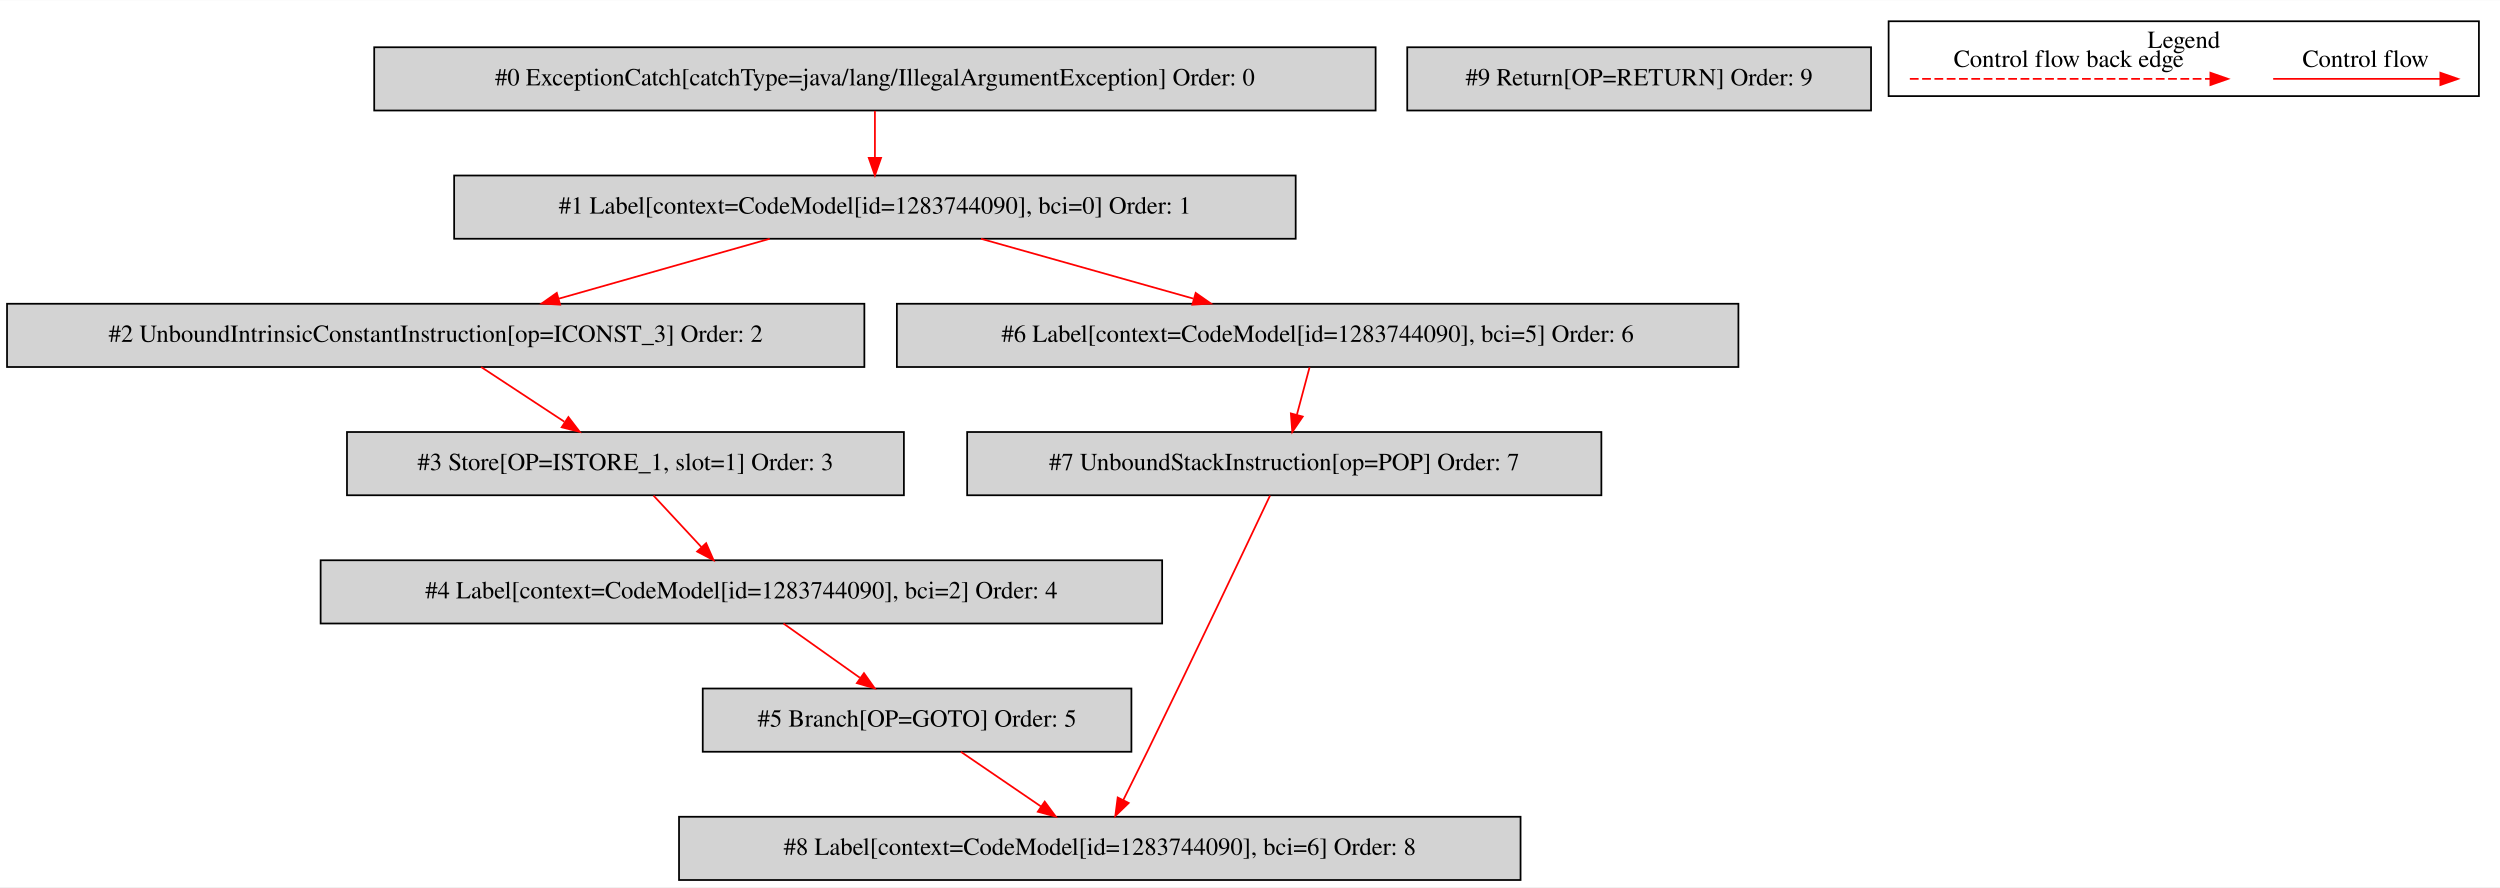
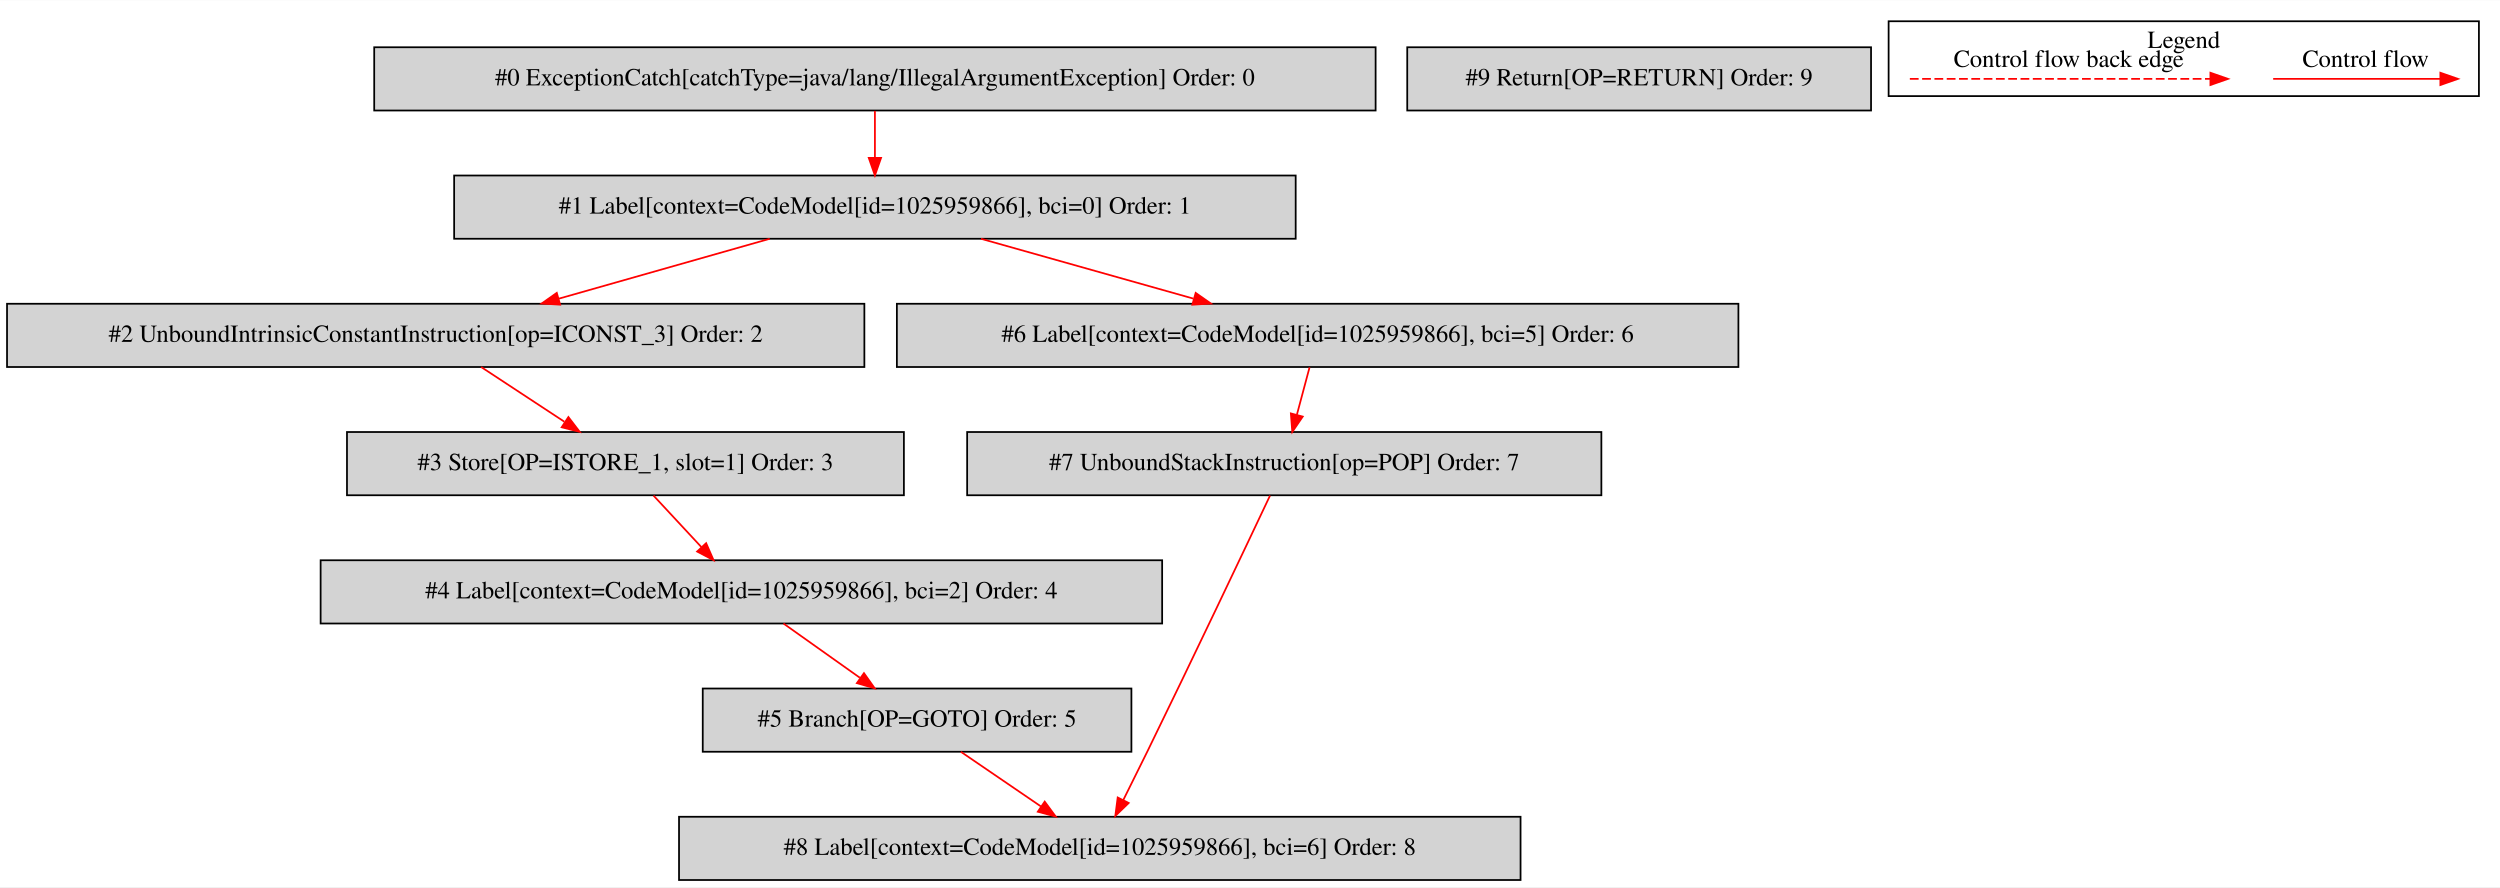
<svg xmlns="http://www.w3.org/2000/svg" width="1423pt" height="505pt" viewBox="0.00 0.00 1423.00 504.80">
  <g id="graph0" class="graph" transform="scale(1 1) rotate(0) translate(4 500.8)">
    <polygon fill="white" stroke="transparent" points="-4,4 -4,-500.8 1419,-500.8 1419,4 -4,4" />
    <g id="clust1" class="cluster">
      <polygon fill="none" stroke="black" points="1071,-446.2 1071,-488.8 1407,-488.8 1407,-446.2 1071,-446.2" />
      <text text-anchor="middle" x="1239" y="-473.6" font-family="Times,serif" font-size="14.00">Legend</text>
    </g>
    <g id="node1" class="node">
      <polygon fill="lightgrey" stroke="black" points="779,-474 209,-474 209,-438 779,-438 779,-474" />
      <text text-anchor="middle" x="494" y="-452.3" font-family="Times,serif" font-size="14.00">#0 ExceptionCatch[catchType=java/lang/IllegalArgumentException] Order: 0</text>
    </g>
    <g id="node2" class="node">
      <polygon fill="lightgrey" stroke="black" points="733.5,-401 254.5,-401 254.5,-365 733.5,-365 733.5,-401" />
-       <text text-anchor="middle" x="494" y="-379.3" font-family="Times,serif" font-size="14.00">#1 Label[context=CodeModel[id=1283744090], bci=0] Order: 1</text>
+       <text text-anchor="middle" x="494" y="-379.3" font-family="Times,serif" font-size="14.00">#1 Label[context=CodeModel[id=1025959866], bci=0] Order: 1</text>
    </g>
    <g id="edge1" class="edge">
      <path fill="none" stroke="red" d="M494,-437.81C494,-429.79 494,-420.05 494,-411.07" />
      <polygon fill="red" stroke="red" points="497.5,-411.03 494,-401.03 490.5,-411.03 497.5,-411.03" />
    </g>
    <g id="node3" class="node">
      <polygon fill="lightgrey" stroke="black" points="488,-328 0,-328 0,-292 488,-292 488,-328" />
      <text text-anchor="middle" x="244" y="-306.3" font-family="Times,serif" font-size="14.00">#2 UnboundIntrinsicConstantInstruction[op=ICONST_3] Order: 2</text>
    </g>
    <g id="edge2" class="edge">
      <path fill="none" stroke="red" d="M434.12,-364.99C398.05,-354.75 351.95,-341.66 314.17,-330.93" />
      <polygon fill="red" stroke="red" points="314.83,-327.48 304.26,-328.11 312.92,-334.21 314.83,-327.48" />
    </g>
    <g id="node7" class="node">
      <polygon fill="lightgrey" stroke="black" points="985.5,-328 506.5,-328 506.5,-292 985.5,-292 985.5,-328" />
-       <text text-anchor="middle" x="746" y="-306.3" font-family="Times,serif" font-size="14.00">#6 Label[context=CodeModel[id=1283744090], bci=5] Order: 6</text>
+       <text text-anchor="middle" x="746" y="-306.3" font-family="Times,serif" font-size="14.00">#6 Label[context=CodeModel[id=1025959866], bci=5] Order: 6</text>
    </g>
    <g id="edge6" class="edge">
      <path fill="none" stroke="red" d="M554.36,-364.99C590.72,-354.75 637.19,-341.66 675.27,-330.93" />
      <polygon fill="red" stroke="red" points="676.58,-334.19 685.26,-328.11 674.68,-327.46 676.58,-334.19" />
    </g>
    <g id="node4" class="node">
      <polygon fill="lightgrey" stroke="black" points="510.5,-255 193.5,-255 193.5,-219 510.5,-219 510.5,-255" />
      <text text-anchor="middle" x="352" y="-233.3" font-family="Times,serif" font-size="14.00">#3 Store[OP=ISTORE_1, slot=1] Order: 3</text>
    </g>
    <g id="edge3" class="edge">
      <path fill="none" stroke="red" d="M269.87,-291.99C284.06,-282.67 301.84,-270.97 317.23,-260.86" />
      <polygon fill="red" stroke="red" points="319.53,-263.53 325.97,-255.11 315.69,-257.68 319.53,-263.53" />
    </g>
    <g id="node5" class="node">
      <polygon fill="lightgrey" stroke="black" points="657.5,-182 178.5,-182 178.5,-146 657.5,-146 657.5,-182" />
-       <text text-anchor="middle" x="418" y="-160.3" font-family="Times,serif" font-size="14.00">#4 Label[context=CodeModel[id=1283744090], bci=2] Order: 4</text>
+       <text text-anchor="middle" x="418" y="-160.3" font-family="Times,serif" font-size="14.00">#4 Label[context=CodeModel[id=1025959866], bci=2] Order: 4</text>
    </g>
    <g id="edge4" class="edge">
      <path fill="none" stroke="red" d="M367.98,-218.81C376.16,-210 386.28,-199.13 395.26,-189.46" />
      <polygon fill="red" stroke="red" points="397.93,-191.74 402.17,-182.03 392.8,-186.97 397.93,-191.74" />
    </g>
    <g id="node6" class="node">
      <polygon fill="lightgrey" stroke="black" points="640,-109 396,-109 396,-73 640,-73 640,-109" />
      <text text-anchor="middle" x="518" y="-87.3" font-family="Times,serif" font-size="14.00">#5 Branch[OP=GOTO] Order: 5</text>
    </g>
    <g id="edge5" class="edge">
      <path fill="none" stroke="red" d="M441.95,-145.99C454.97,-136.75 471.25,-125.19 485.41,-115.14" />
      <polygon fill="red" stroke="red" points="487.77,-117.76 493.9,-109.11 483.72,-112.05 487.77,-117.76" />
    </g>
    <g id="node9" class="node">
      <polygon fill="lightgrey" stroke="black" points="861.5,-36 382.5,-36 382.5,0 861.5,0 861.5,-36" />
-       <text text-anchor="middle" x="622" y="-14.3" font-family="Times,serif" font-size="14.00">#8 Label[context=CodeModel[id=1283744090], bci=6] Order: 8</text>
+       <text text-anchor="middle" x="622" y="-14.3" font-family="Times,serif" font-size="14.00">#8 Label[context=CodeModel[id=1025959866], bci=6] Order: 8</text>
    </g>
    <g id="edge8" class="edge">
      <path fill="none" stroke="red" d="M542.91,-72.99C556.57,-63.67 573.7,-51.97 588.52,-41.86" />
      <polygon fill="red" stroke="red" points="590.65,-44.64 596.93,-36.11 586.7,-38.86 590.65,-44.64" />
    </g>
    <g id="node8" class="node">
      <polygon fill="lightgrey" stroke="black" points="907.5,-255 546.5,-255 546.5,-219 907.5,-219 907.5,-255" />
      <text text-anchor="middle" x="727" y="-233.3" font-family="Times,serif" font-size="14.00">#7 UnboundStackInstruction[op=POP] Order: 7</text>
    </g>
    <g id="edge7" class="edge">
      <path fill="none" stroke="red" d="M741.4,-291.81C739.23,-283.7 736.59,-273.84 734.17,-264.78" />
      <polygon fill="red" stroke="red" points="737.52,-263.78 731.56,-255.03 730.76,-265.59 737.52,-263.78" />
    </g>
    <g id="edge9" class="edge">
      <path fill="none" stroke="red" d="M718.9,-218.82C704.83,-189.05 674.92,-125.98 649,-73 644.6,-64.01 639.73,-54.22 635.35,-45.47" />
      <polygon fill="red" stroke="red" points="638.45,-43.84 630.83,-36.47 632.19,-46.98 638.45,-43.84" />
    </g>
    <g id="node10" class="node">
      <polygon fill="lightgrey" stroke="black" points="1061,-474 797,-474 797,-438 1061,-438 1061,-474" />
      <text text-anchor="middle" x="929" y="-452.3" font-family="Times,serif" font-size="14.00">#9 Return[OP=RETURN] Order: 9</text>
    </g>
    <g id="edge10" class="edge">
      <path fill="none" stroke="red" d="M1289.89,-456C1301.11,-456 1359.24,-456 1384.86,-456" />
      <polygon fill="red" stroke="red" points="1385.06,-459.5 1395.06,-456 1385.06,-452.5 1385.06,-459.5" />
      <text text-anchor="middle" x="1342.5" y="-462.8" font-family="Times,serif" font-size="14.00">Control flow</text>
    </g>
    <g id="edge11" class="edge">
      <path fill="none" stroke="red" stroke-dasharray="5,2" d="M1083.08,-456C1100.05,-456 1216.21,-456 1254.08,-456" />
      <polygon fill="red" stroke="red" points="1254.17,-459.5 1264.17,-456 1254.17,-452.5 1254.17,-459.5" />
      <text text-anchor="middle" x="1173.5" y="-462.8" font-family="Times,serif" font-size="14.00">Control flow back edge</text>
    </g>
  </g>
</svg>
